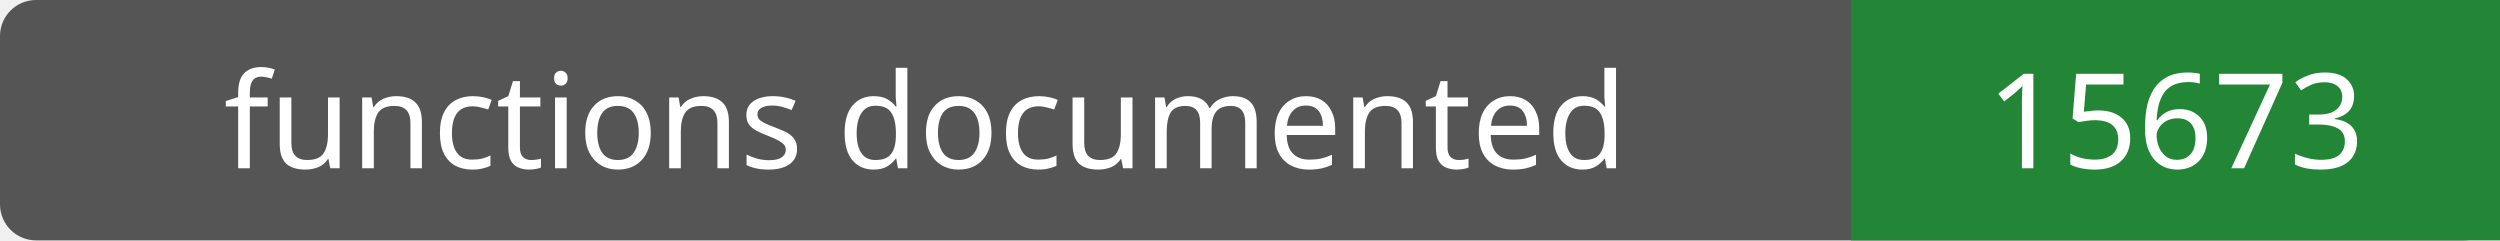
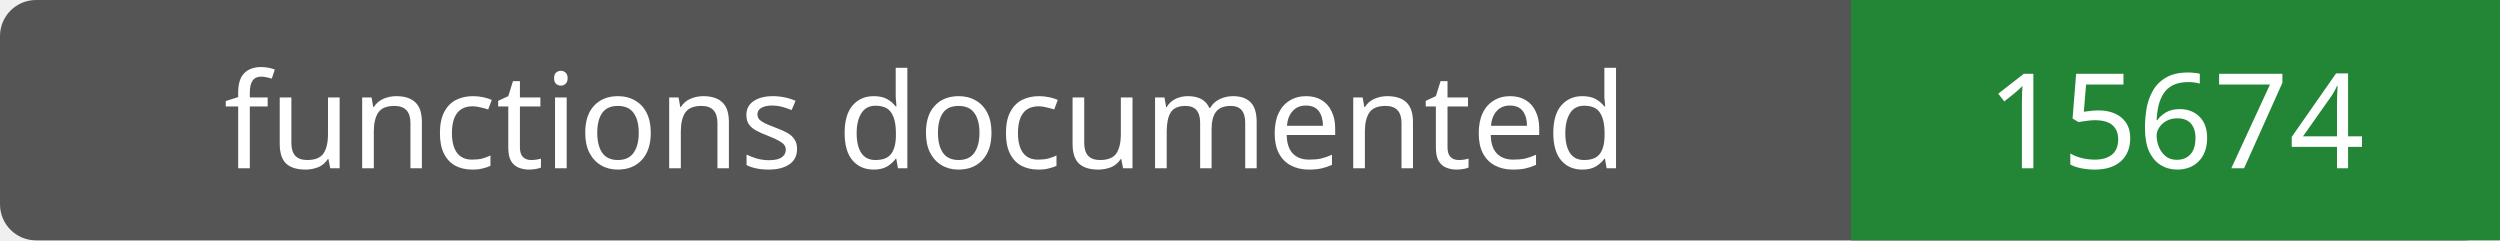
- <svg xmlns="http://www.w3.org/2000/svg" width="208" height="20" role="img" aria-label="functions documented: 15673">
+ <svg xmlns="http://www.w3.org/2000/svg" width="208" height="20" role="img" aria-label="functions documented: 15674">
  <rect width="208" height="20" rx="3" fill="#555" />
  <path fill="#238636" d="M154 0h54v20H154z" />
  <g fill="#fff" text-anchor="middle" font-family="Verdana,sans-serif" font-size="11">
    <text x="77.0" y="14">functions documented</text>
-     <text x="181.0" y="14">15673</text>
+     <text x="181.0" y="14">15674</text>
  </g>
</svg>
